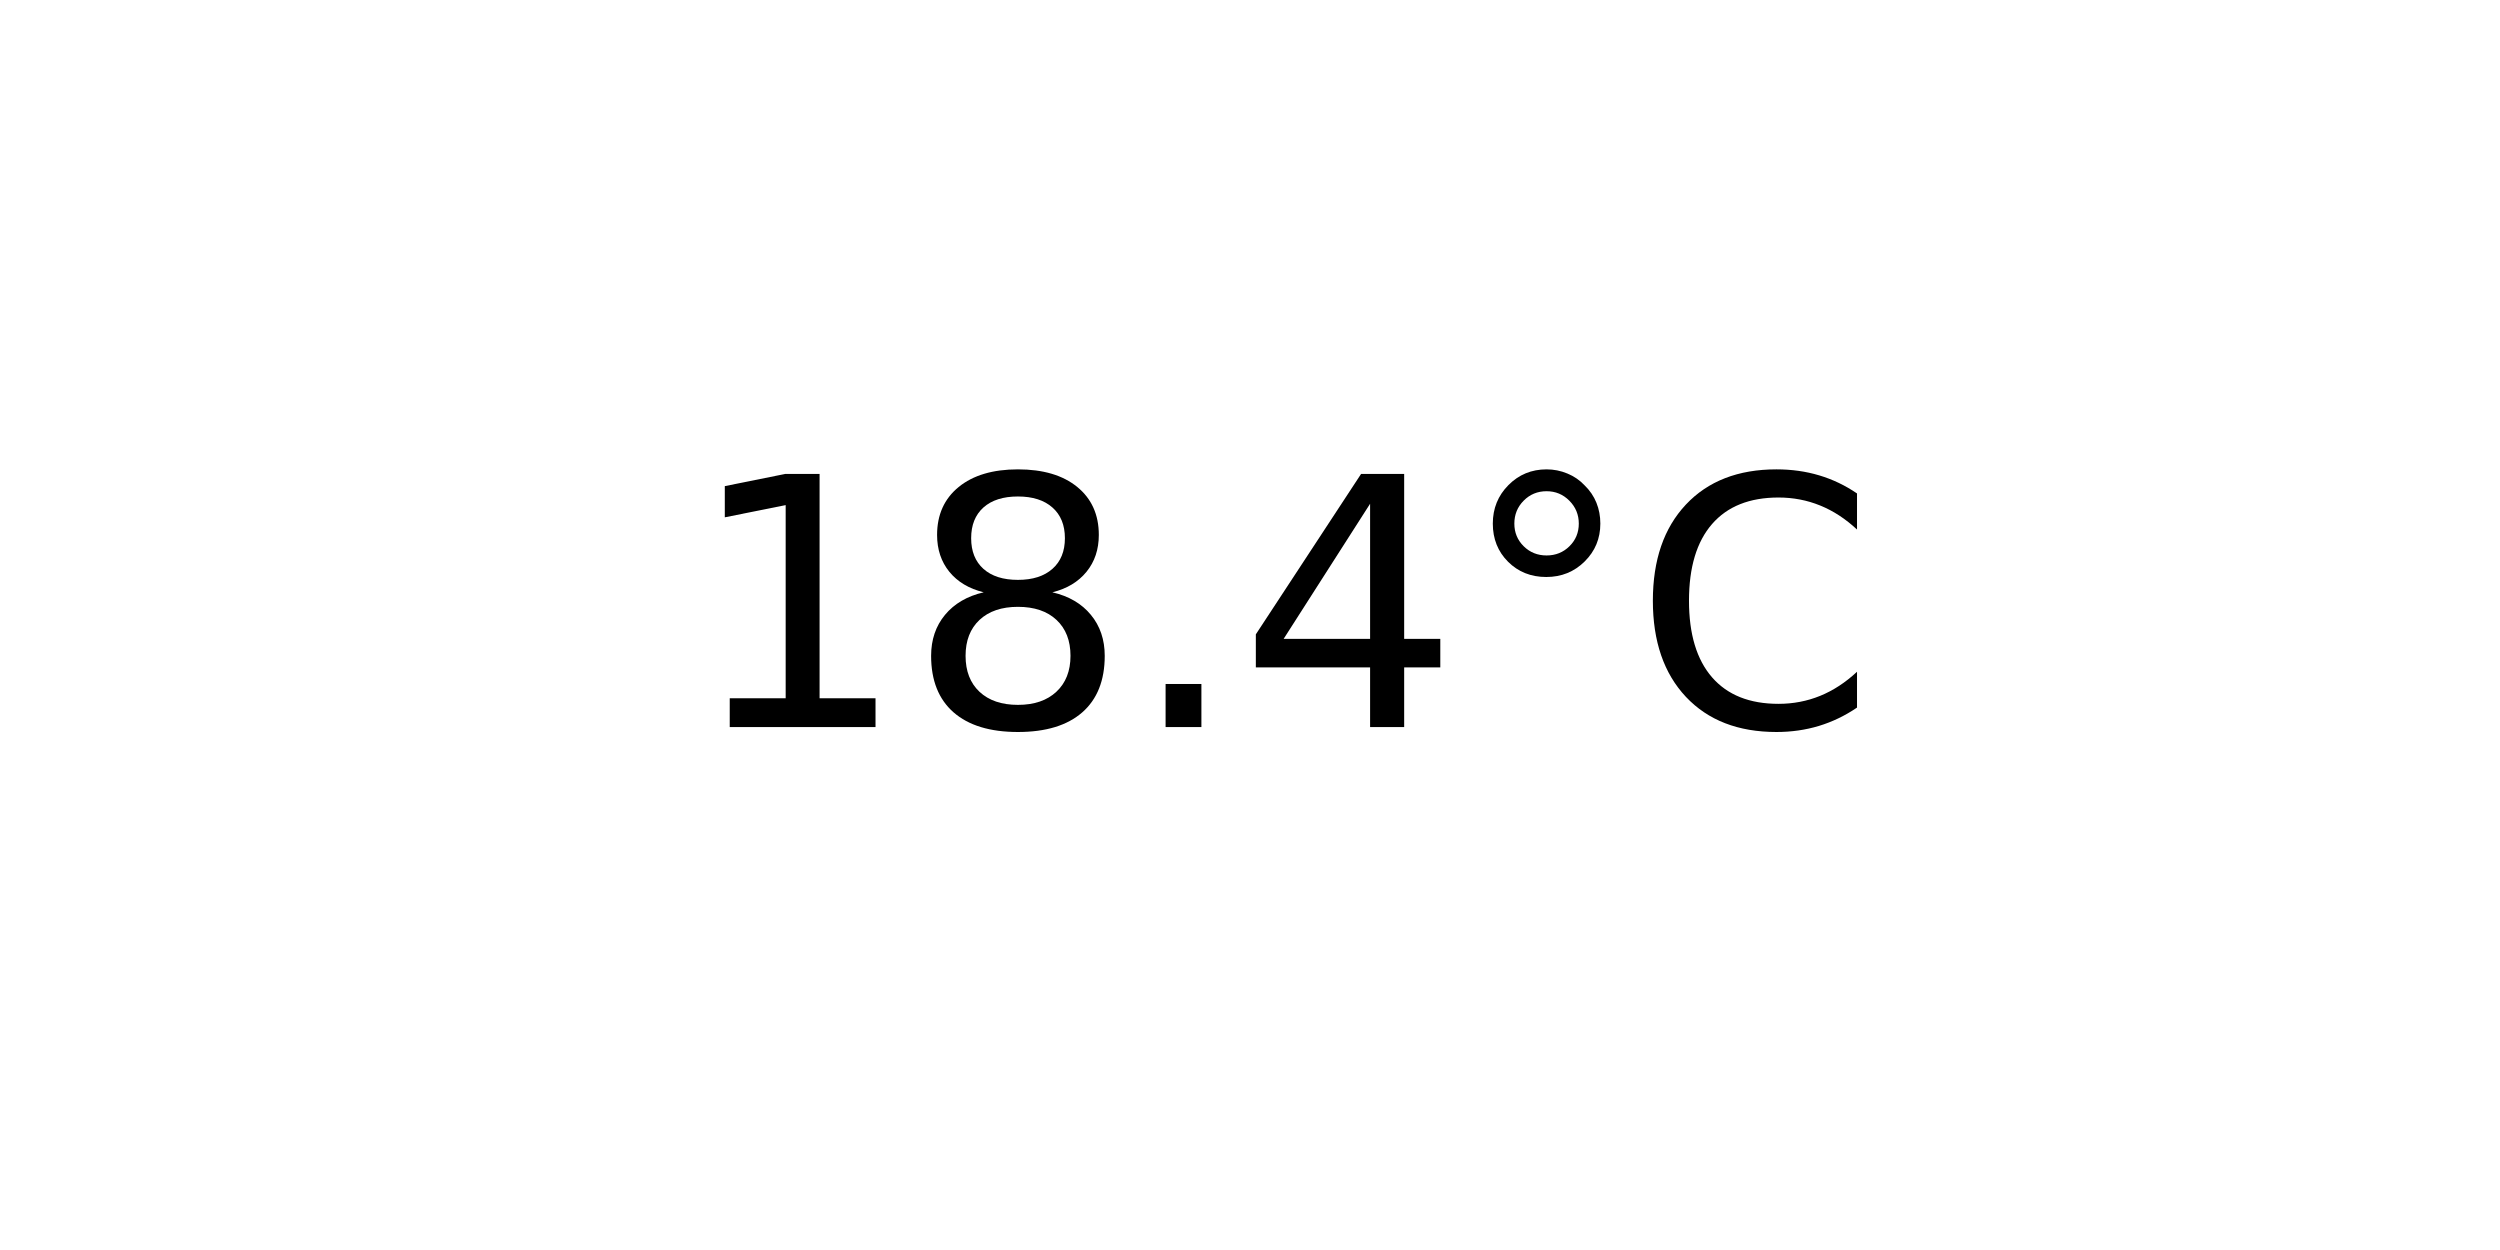
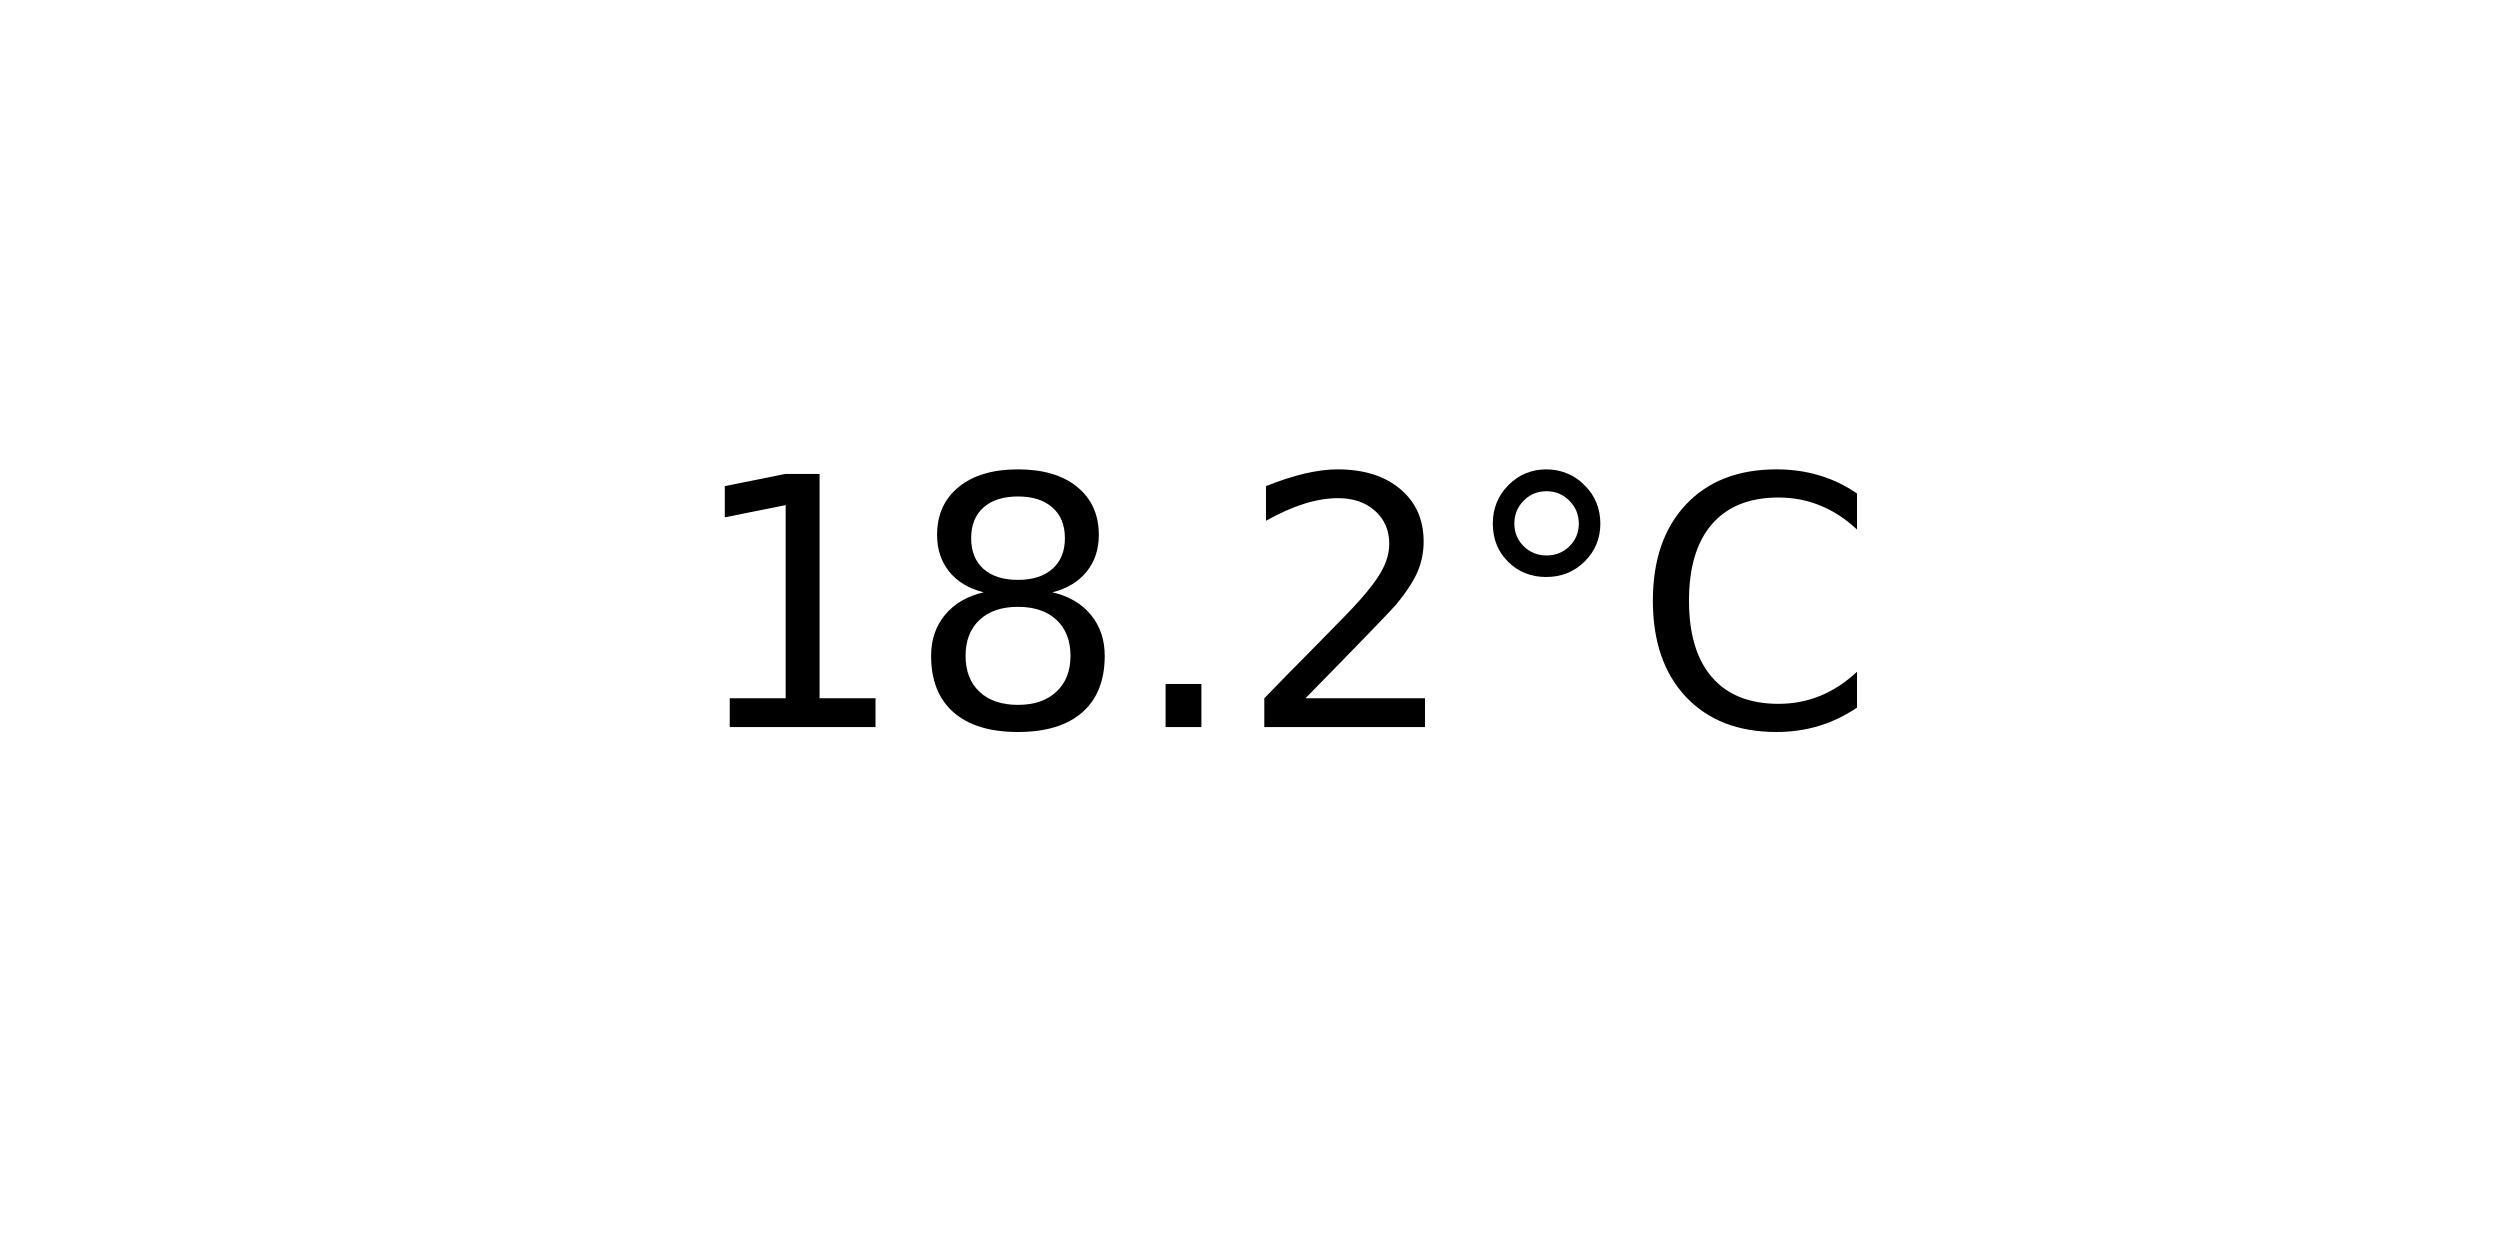
<svg xmlns="http://www.w3.org/2000/svg" xmlns:xlink="http://www.w3.org/1999/xlink" width="72pt" height="36pt" viewBox="0 0 72 36" version="1.1">
  <defs>
    <style type="text/css">*{stroke-linejoin: round; stroke-linecap: butt}</style>
  </defs>
  <g id="figure_1">
    <g id="axes_1">
      <g id="text_1">
        <g transform="translate(19.77578 20.93937) scale(0.1 -0.1)">
          <defs>
            <path id="DejaVuSans-31" d="M 794 531  L 1825 531  L 1825 4091  L 703 3866  L 703 4441  L 1819 4666  L 2450 4666  L 2450 531  L 3481 531  L 3481 0  L 794 0  L 794 531  z " transform="scale(0.015625)" />
            <path id="DejaVuSans-38" d="M 2034 2216  Q 1584 2216 1326 1975  Q 1069 1734 1069 1313  Q 1069 891 1326 650  Q 1584 409 2034 409  Q 2484 409 2743 651  Q 3003 894 3003 1313  Q 3003 1734 2745 1975  Q 2488 2216 2034 2216  z M 1403 2484  Q 997 2584 770 2862  Q 544 3141 544 3541  Q 544 4100 942 4425  Q 1341 4750 2034 4750  Q 2731 4750 3128 4425  Q 3525 4100 3525 3541  Q 3525 3141 3298 2862  Q 3072 2584 2669 2484  Q 3125 2378 3379 2068  Q 3634 1759 3634 1313  Q 3634 634 3220 271  Q 2806 -91 2034 -91  Q 1263 -91 848 271  Q 434 634 434 1313  Q 434 1759 690 2068  Q 947 2378 1403 2484  z M 1172 3481  Q 1172 3119 1398 2916  Q 1625 2713 2034 2713  Q 2441 2713 2670 2916  Q 2900 3119 2900 3481  Q 2900 3844 2670 4047  Q 2441 4250 2034 4250  Q 1625 4250 1398 4047  Q 1172 3844 1172 3481  z " transform="scale(0.015625)" />
            <path id="DejaVuSans-2e" d="M 684 794  L 1344 794  L 1344 0  L 684 0  L 684 794  z " transform="scale(0.015625)" />
-             <path id="DejaVuSans-34" d="M 2419 4116  L 825 1625  L 2419 1625  L 2419 4116  z M 2253 4666  L 3047 4666  L 3047 1625  L 3713 1625  L 3713 1100  L 3047 1100  L 3047 0  L 2419 0  L 2419 1100  L 313 1100  L 313 1709  L 2253 4666  z " transform="scale(0.015625)" />
+             <path id="DejaVuSans-32" d="M 1228 531  L 3431 531  L 3431 0  L 469 0  L 469 531  Q 828 903 1448 1529  Q 2069 2156 2228 2338  Q 2531 2678 2651 2914  Q 2772 3150 2772 3378  Q 2772 3750 2511 3984  Q 2250 4219 1831 4219  Q 1534 4219 1204 4116  Q 875 4013 500 3803  L 500 4441  Q 881 4594 1212 4672  Q 1544 4750 1819 4750  Q 2544 4750 2975 4387  Q 3406 4025 3406 3419  Q 3406 3131 3298 2873  Q 3191 2616 2906 2266  Q 2828 2175 2409 1742  Q 1991 1309 1228 531  z " transform="scale(0.015625)" />
            <path id="DejaVuSans-b0" d="M 1600 4347  Q 1350 4347 1178 4173  Q 1006 4000 1006 3750  Q 1006 3503 1178 3333  Q 1350 3163 1600 3163  Q 1850 3163 2022 3333  Q 2194 3503 2194 3750  Q 2194 3997 2020 4172  Q 1847 4347 1600 4347  z M 1600 4750  Q 1800 4750 1984 4673  Q 2169 4597 2303 4453  Q 2447 4313 2519 4134  Q 2591 3956 2591 3750  Q 2591 3338 2302 3052  Q 2013 2766 1594 2766  Q 1172 2766 890 3047  Q 609 3328 609 3750  Q 609 4169 896 4459  Q 1184 4750 1600 4750  z " transform="scale(0.015625)" />
            <path id="DejaVuSans-43" d="M 4122 4306  L 4122 3641  Q 3803 3938 3442 4084  Q 3081 4231 2675 4231  Q 1875 4231 1450 3742  Q 1025 3253 1025 2328  Q 1025 1406 1450 917  Q 1875 428 2675 428  Q 3081 428 3442 575  Q 3803 722 4122 1019  L 4122 359  Q 3791 134 3420 21  Q 3050 -91 2638 -91  Q 1578 -91 968 557  Q 359 1206 359 2328  Q 359 3453 968 4101  Q 1578 4750 2638 4750  Q 3056 4750 3426 4639  Q 3797 4528 4122 4306  z " transform="scale(0.015625)" />
          </defs>
          <use xlink:href="#DejaVuSans-31" />
          <use xlink:href="#DejaVuSans-38" x="63.623" />
          <use xlink:href="#DejaVuSans-2e" x="127.246" />
-           <use xlink:href="#DejaVuSans-34" x="159.033" />
+           <use xlink:href="#DejaVuSans-32" x="159.033" />
          <use xlink:href="#DejaVuSans-b0" x="222.656" />
          <use xlink:href="#DejaVuSans-43" x="272.656" />
        </g>
      </g>
    </g>
  </g>
</svg>
